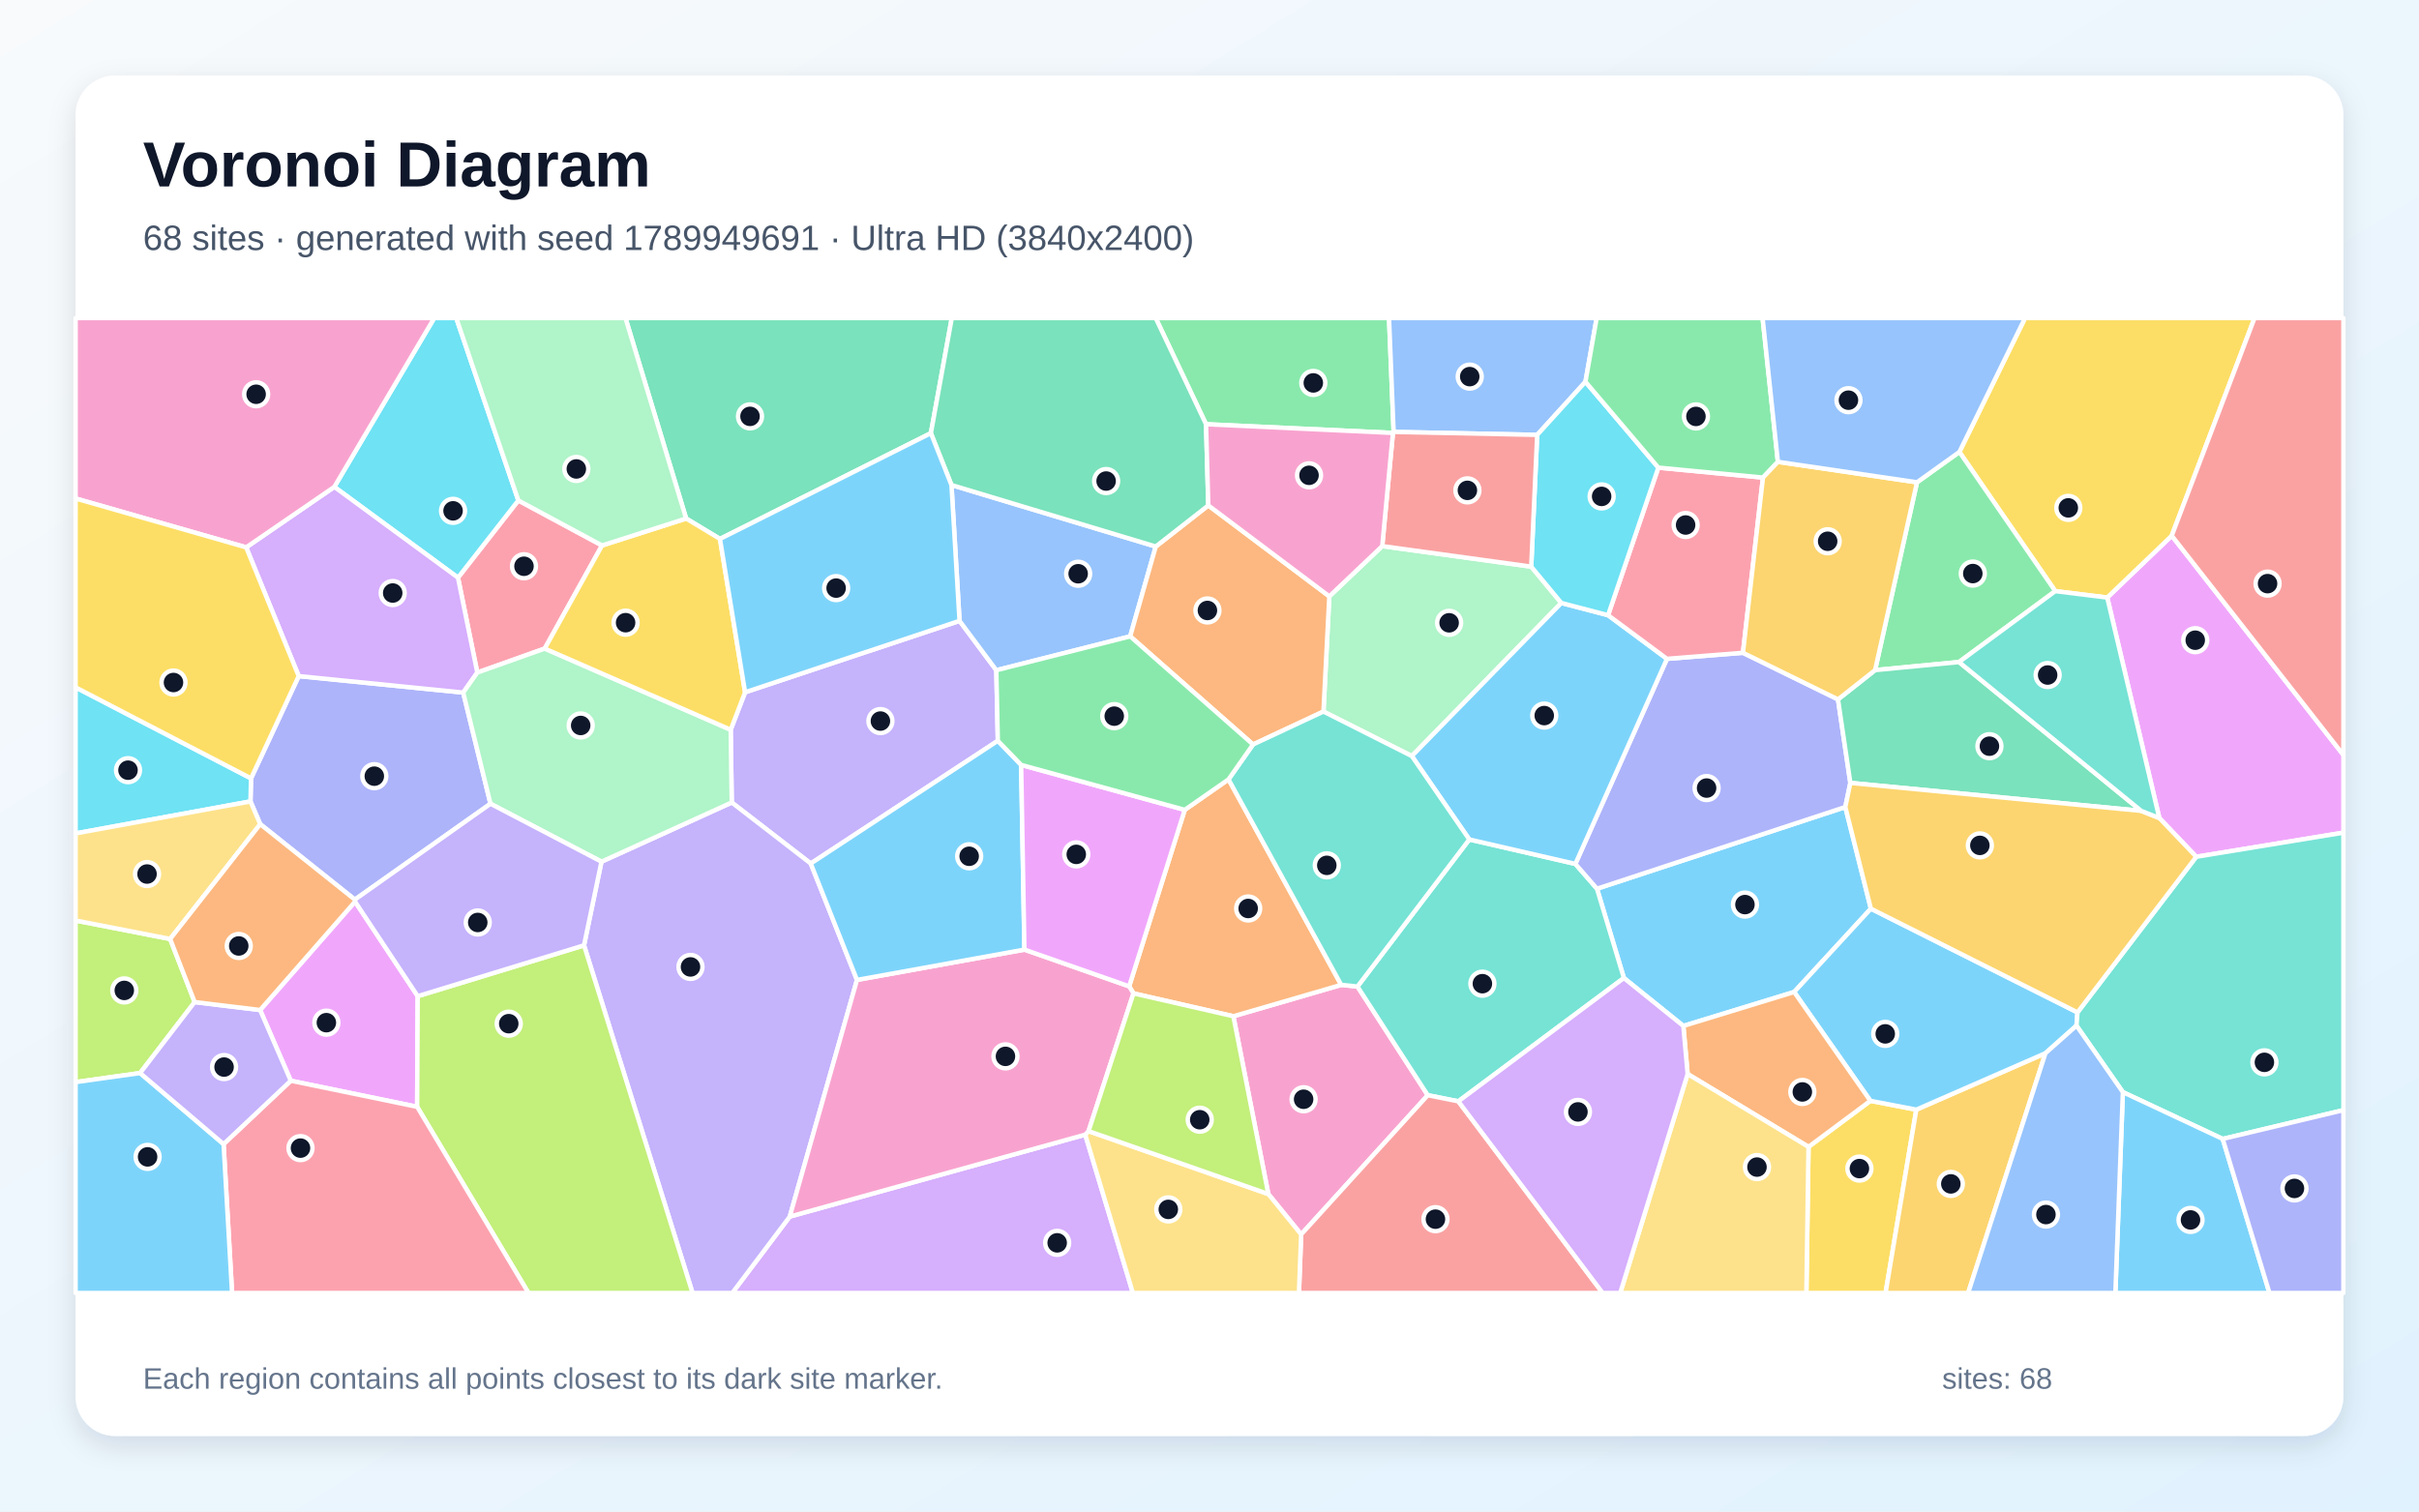
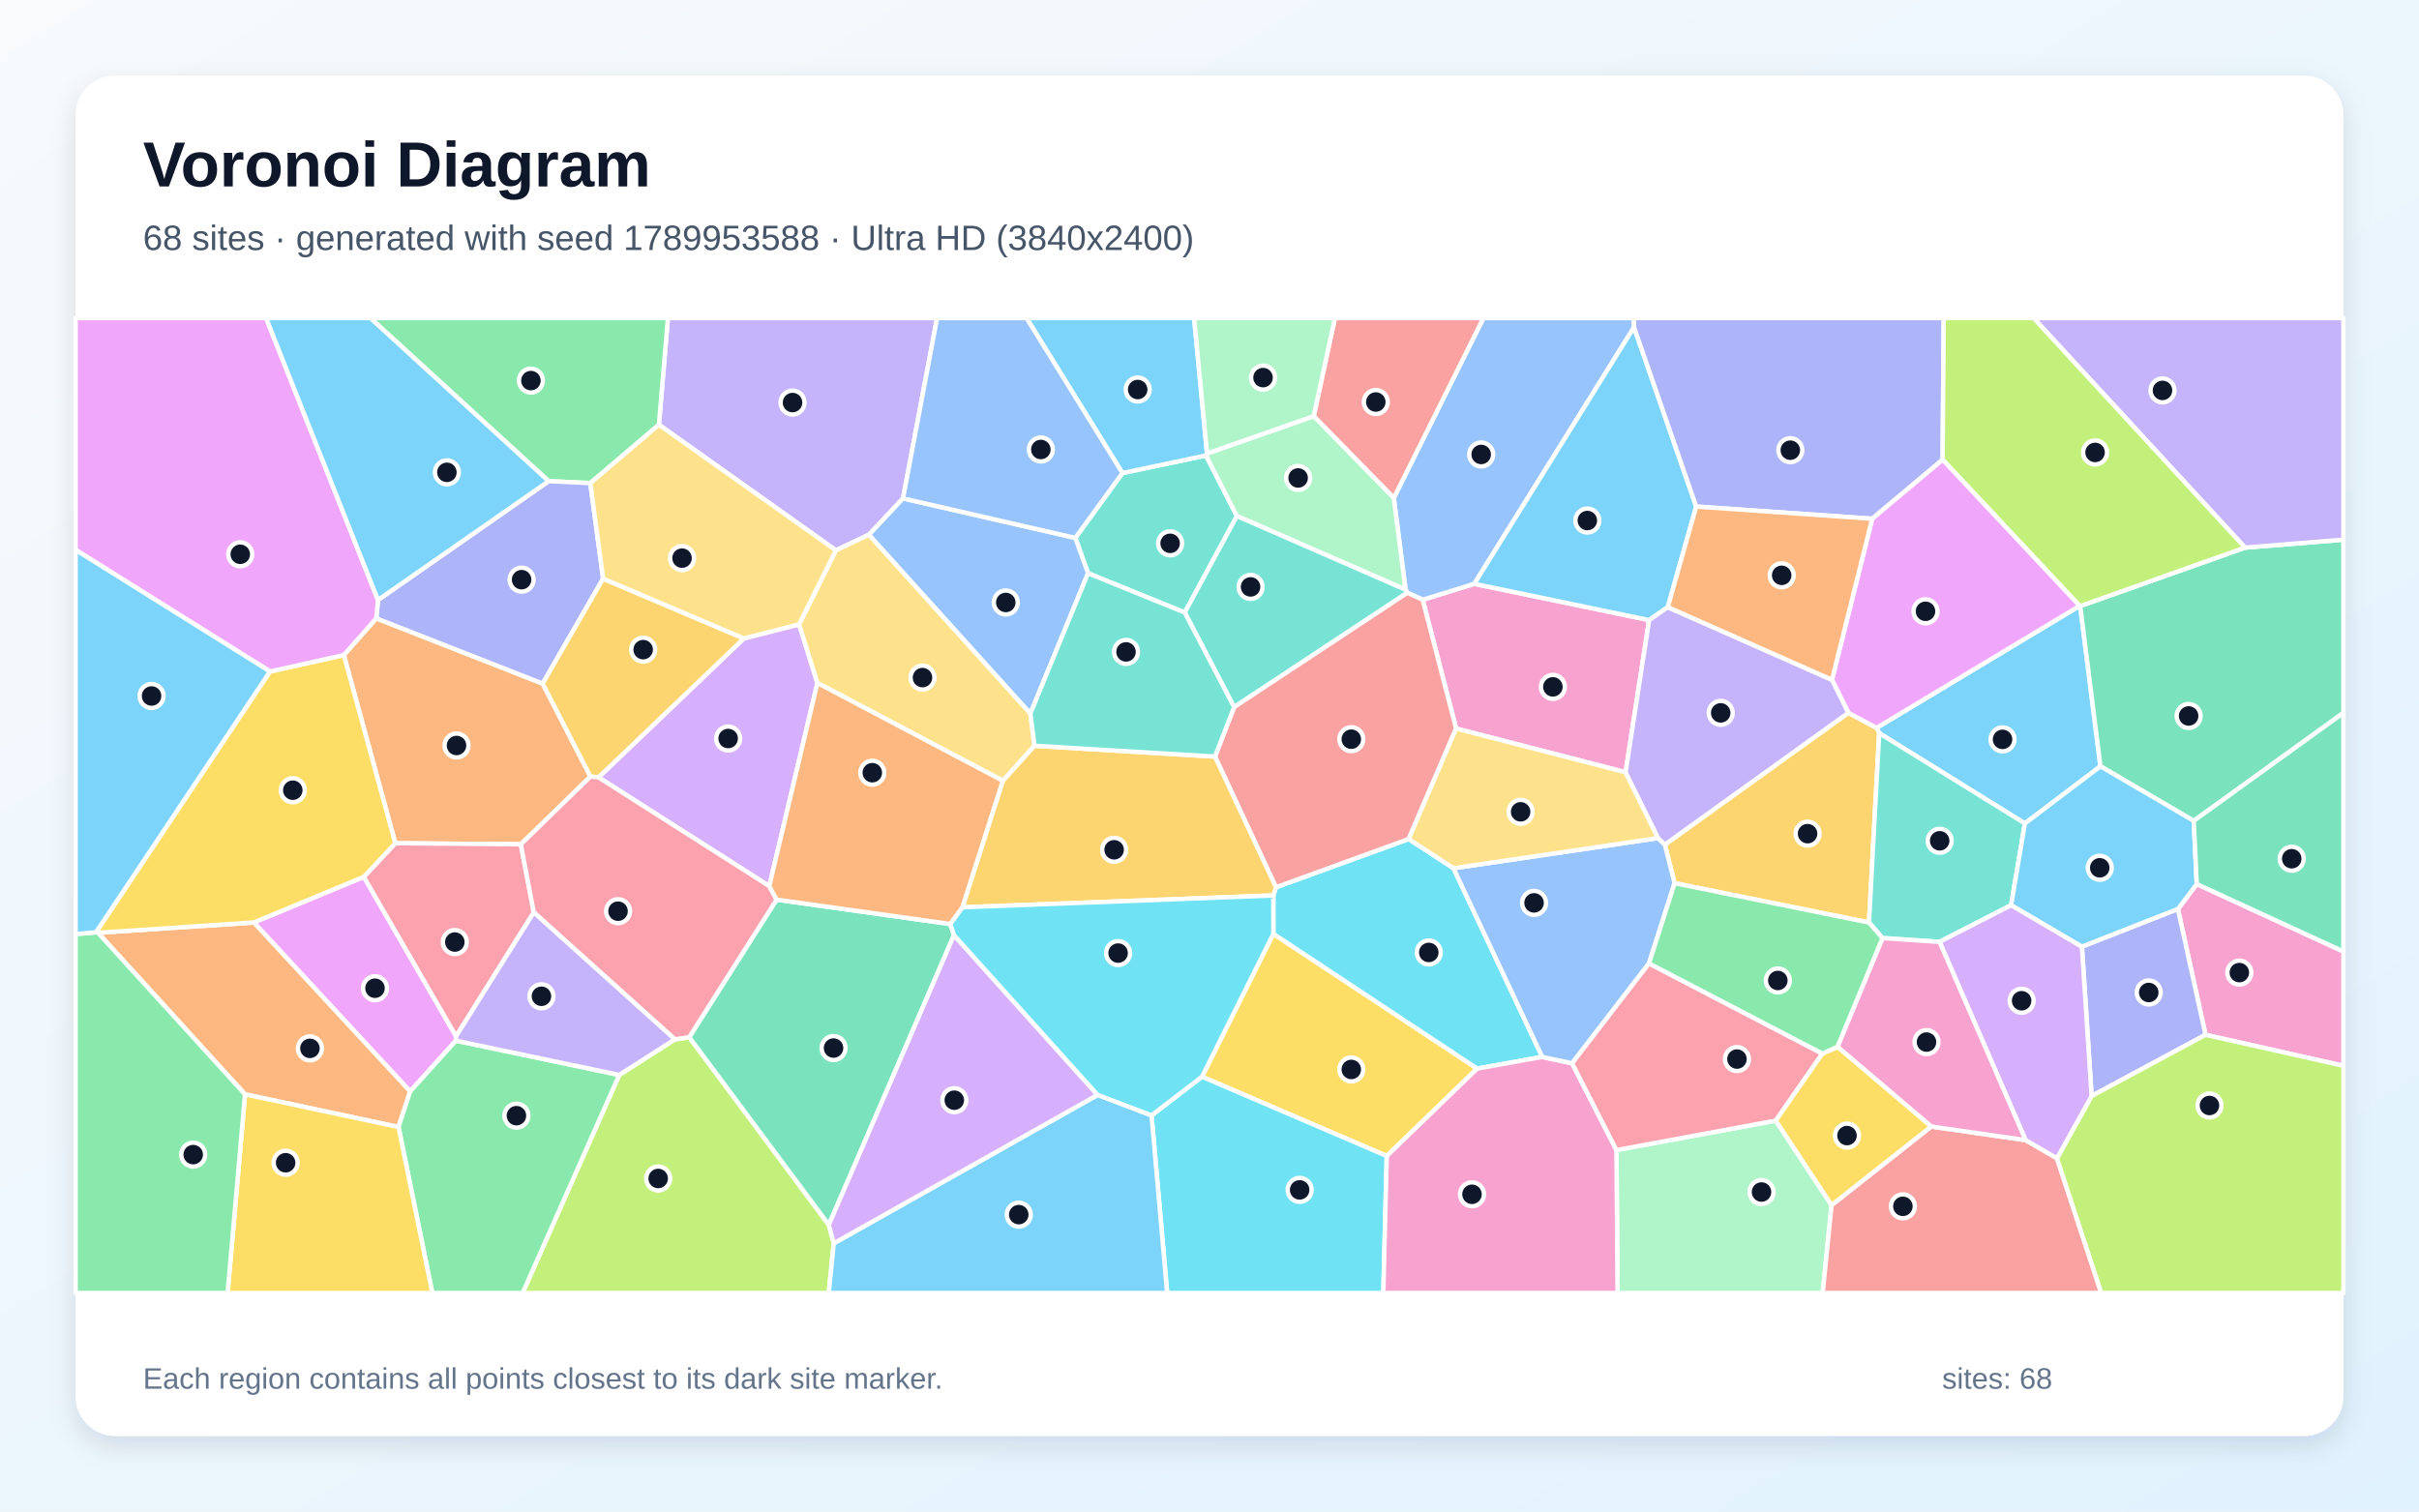
<svg xmlns="http://www.w3.org/2000/svg" width="3840" height="2400" viewBox="0 0 3840 2400" role="img" aria-labelledby="title description">
  <defs>
    <linearGradient id="background" x1="0" y1="0" x2="1" y2="1">
      <stop stop-color="#F8FAFC" />
      <stop offset="1" stop-color="#E0F2FE" />
    </linearGradient>
    <filter id="shadow" x="-5%" y="-5%" width="110%" height="110%">
      <feDropShadow dx="0" dy="15" stdDeviation="22" flood-color="#0F172A" flood-opacity=".12" />
    </filter>
  </defs>
  <rect width="3840" height="2400" fill="url(#background)" />
  <rect x="120" y="120" width="3600" height="2160" rx="63" fill="#FFFFFF" filter="url(#shadow)" />
  <g font-family="Arial, sans-serif">
    <text x="227" y="296" font-size="101" font-weight="700" fill="#0F172A">Voronoi Diagram</text>
-     <text x="227" y="397" font-size="56" fill="#475569">68 sites · generated with seed 1789949691 · Ultra HD (3840x2400)</text>
+     <text x="227" y="397" font-size="56" fill="#475569">68 sites · generated with seed 1789953588 · Ultra HD (3840x2400)</text>
  </g>
  <g stroke="#FFFFFF" stroke-width="7" stroke-linejoin="round">
-     <polygon points="2929.3,1281.4 2969.9,1442.8 2848.1,1575.1 2672.2,1629.0 2577.8,1552.9 2535.1,1411.1" fill="#38BDF8" fill-opacity="0.65" />
-     <polygon points="1584.0,1176.2 1287.0,1371.1 1161.6,1274.2 1159.9,1158.7 1182.8,1099.2 1523.2,985.8 1581.6,1064.2" fill="#A78BFA" fill-opacity="0.65" />
-     <polygon points="2013.4,1895.9 1957.9,1613.6 2129.1,1563.8 2154.9,1566.4 2266.5,1739.0 2065.5,1960.0" fill="#F472B6" fill-opacity="0.65" />
-     <polygon points="1880.7,1285.9 1950.2,1237.5 2129.1,1563.8 1957.9,1613.6 1799.3,1577.3 1792.5,1566.1" fill="#FB923C" fill-opacity="0.65" />
-     <polygon points="2870.9,1821.0 2969.1,1747.9 3042.0,1761.9 2993.2,2053.0 2867.5,2053.0" fill="#FACC15" fill-opacity="0.65" />
-     <polygon points="2212.3,685.8 2211.2,687.4 1914.5,673.6 1834.6,505.0 2205.0,505.0" fill="#4ADE80" fill-opacity="0.65" />
-     <polygon points="2315.0,1748.7 2266.5,1739.0 2154.9,1566.4 2332.4,1332.9 2500.8,1371.7 2535.1,1411.1 2577.8,1552.9" fill="#2DD4BF" fill-opacity="0.65" />
-     <polygon points="2516.8,606.2 2440.2,690.5 2212.3,685.8 2205.0,505.0 2534.6,505.0" fill="#60A5FA" fill-opacity="0.65" />
-     <polygon points="3486.4,1360.4 3427.8,1298.9 3345.1,948.8 3447.5,850.6 3720.0,1198.8 3720.0,1322.1" fill="#E879F9" fill-opacity="0.65" />
-     <polygon points="1477.7,687.8 1142.9,855.7 1089.2,823.3 992.9,505.0 1510.9,505.0" fill="#34D399" fill-opacity="0.65" />
-     <polygon points="2065.5,1960.0 2266.5,1739.0 2315.0,1748.7 2544.1,2053.0 2062.0,2053.0" fill="#F87171" fill-opacity="0.65" />
-     <polygon points="2500.8,1371.7 2646.2,1046.1 2766.8,1036.5 2917.7,1110.5 2937.3,1243.1 2929.3,1281.4 2535.1,1411.1" fill="#818CF8" fill-opacity="0.65" />
-     <polygon points="3042.0,1761.9 3247.0,1672.3 3124.3,2053.0 2993.2,2053.0" fill="#FBBF24" fill-opacity="0.65" />
-     <polygon points="309.0,1591.1 222.4,1703.8 120.0,1718.2 120.0,1461.6 270.1,1490.9" fill="#A3E635" fill-opacity="0.65" />
-     <polygon points="1253.7,1931.7 1722.7,1801.6 1798.4,2053.0 1162.4,2053.0" fill="#C084FC" fill-opacity="0.65" />
-     <polygon points="955.7,866.1 864.7,1029.8 757.7,1067.9 727.0,917.2 822.8,794.6" fill="#FB7185" fill-opacity="0.65" />
-     <polygon points="822.8,794.6 727.0,917.2 530.7,773.1 689.3,505.0 724.3,505.0" fill="#22D3EE" fill-opacity="0.65" />
-     <polygon points="2194.2,867.1 2430.7,899.7 2478.5,957.4 2241.2,1200.5 2100.9,1129.8 2110.2,946.9" fill="#86EFAC" fill-opacity="0.65" />
-     <polygon points="1722.7,1801.6 1728.0,1796.0 2013.4,1895.9 2065.5,1960.0 2062.0,2053.0 1798.4,2053.0" fill="#FCD34D" fill-opacity="0.65" />
-     <polygon points="2552.7,976.8 2646.2,1046.1 2500.8,1371.7 2332.4,1332.9 2241.2,1200.5 2478.5,957.4" fill="#38BDF8" fill-opacity="0.65" />
-     <polygon points="3297.9,1607.5 3296.3,1628.5 3247.0,1672.3 3042.0,1761.9 2969.1,1747.9 2848.1,1575.1 2969.9,1442.8" fill="#38BDF8" fill-opacity="0.65" />
-     <polygon points="927.1,1501.0 954.8,1368.2 1161.6,1274.2 1287.0,1371.1 1360.4,1555.9 1253.7,1931.7 1162.4,2053.0 1099.4,2053.0" fill="#A78BFA" fill-opacity="0.65" />
-     <polygon points="1728.0,1796.0 1722.7,1801.6 1253.7,1931.7 1360.4,1555.9 1626.2,1507.8 1792.5,1566.1 1799.3,1577.3" fill="#F472B6" fill-opacity="0.65" />
-     <polygon points="2679.0,1705.3 2672.2,1629.0 2848.1,1575.1 2969.1,1747.9 2870.9,1821.0" fill="#FB923C" fill-opacity="0.65" />
-     <polygon points="3447.5,850.6 3345.1,948.8 3262.6,938.6 3110.4,717.6 3214.6,505.0 3578.9,505.0" fill="#FACC15" fill-opacity="0.65" />
-     <polygon points="3043.1,765.8 3110.4,717.6 3262.6,938.6 3109.8,1051.2 2976.6,1064.0" fill="#4ADE80" fill-opacity="0.65" />
-     <polygon points="3528.4,1808.4 3369.9,1734.1 3296.3,1628.5 3297.9,1607.5 3486.4,1360.4 3720.0,1322.1 3720.0,1762.7" fill="#2DD4BF" fill-opacity="0.65" />
-     <polygon points="1510.4,770.1 1834.7,867.8 1794.1,1010.4 1581.6,1064.2 1523.2,985.8" fill="#60A5FA" fill-opacity="0.65" />
-     <polygon points="461.6,1716.0 412.9,1603.7 563.6,1431.6 663.1,1581.7 662.2,1757.4" fill="#E879F9" fill-opacity="0.65" />
-     <polygon points="2976.6,1064.0 3109.8,1051.2 3399.0,1287.5 2937.3,1243.1 2917.7,1110.5" fill="#34D399" fill-opacity="0.65" />
-     <polygon points="3447.5,850.6 3578.9,505.0 3720.0,505.0 3720.0,1198.8" fill="#F87171" fill-opacity="0.65" />
-     <polygon points="778.6,1276.2 563.3,1428.4 413.1,1308.6 397.6,1272.5 398.5,1235.9 474.2,1073.5 735.3,1099.7" fill="#818CF8" fill-opacity="0.65" />
-     <polygon points="3297.9,1607.5 2969.9,1442.8 2929.3,1281.4 2937.3,1243.1 3399.0,1287.5 3427.8,1298.9 3486.4,1360.4" fill="#FBBF24" fill-opacity="0.65" />
-     <polygon points="662.2,1757.4 663.1,1581.7 927.1,1501.0 1099.4,2053.0 838.9,2053.0" fill="#A3E635" fill-opacity="0.65" />
-     <polygon points="390.8,869.1 530.7,773.1 727.0,917.2 757.7,1067.9 735.3,1099.7 474.2,1073.5" fill="#C084FC" fill-opacity="0.65" />
-     <polygon points="2798.6,758.3 2766.8,1036.5 2646.2,1046.1 2552.7,976.8 2632.5,742.5" fill="#FB7185" fill-opacity="0.65" />
-     <polygon points="2632.5,742.5 2552.7,976.8 2478.5,957.4 2430.7,899.7 2440.2,690.5 2516.8,606.2" fill="#22D3EE" fill-opacity="0.65" />
-     <polygon points="954.8,1368.2 778.6,1276.2 735.3,1099.7 757.7,1067.9 864.7,1029.8 1159.9,1158.7 1161.6,1274.2" fill="#86EFAC" fill-opacity="0.65" />
-     <polygon points="2679.0,1705.3 2870.9,1821.0 2867.5,2053.0 2572.0,2053.0" fill="#FCD34D" fill-opacity="0.65" />
-     <polygon points="3369.9,1734.1 3528.4,1808.4 3602.6,2053.0 3358.0,2053.0" fill="#38BDF8" fill-opacity="0.65" />
-     <polygon points="1621.0,1214.5 1626.2,1507.8 1360.4,1555.9 1287.0,1371.1 1584.0,1176.2" fill="#38BDF8" fill-opacity="0.65" />
-     <polygon points="663.1,1581.7 563.6,1431.6 563.3,1428.4 778.6,1276.2 954.8,1368.2 927.1,1501.0" fill="#A78BFA" fill-opacity="0.65" />
-     <polygon points="530.7,773.1 390.8,869.1 120.0,791.5 120.0,505.0 689.3,505.0" fill="#F472B6" fill-opacity="0.65" />
-     <polygon points="2110.2,946.9 2100.9,1129.8 1989.1,1182.1 1794.1,1010.4 1834.7,867.8 1918.1,802.5" fill="#FB923C" fill-opacity="0.65" />
-     <polygon points="864.7,1029.8 955.7,866.1 1089.2,823.3 1142.9,855.7 1182.8,1099.2 1159.9,1158.7" fill="#FACC15" fill-opacity="0.65" />
-     <polygon points="2822.3,733.3 2798.6,758.3 2632.5,742.5 2516.8,606.2 2534.6,505.0 2798.0,505.0" fill="#4ADE80" fill-opacity="0.65" />
-     <polygon points="1989.1,1182.1 2100.9,1129.8 2241.2,1200.5 2332.4,1332.9 2154.9,1566.4 2129.1,1563.8 1950.2,1237.5" fill="#2DD4BF" fill-opacity="0.65" />
-     <polygon points="3247.0,1672.3 3296.3,1628.5 3369.9,1734.1 3358.0,2053.0 3124.3,2053.0" fill="#60A5FA" fill-opacity="0.65" />
-     <polygon points="1626.2,1507.8 1621.0,1214.5 1880.7,1285.9 1792.5,1566.1" fill="#E879F9" fill-opacity="0.65" />
-     <polygon points="1914.5,673.6 1918.1,802.5 1834.7,867.8 1510.4,770.1 1477.7,687.8 1510.9,505.0 1834.6,505.0" fill="#34D399" fill-opacity="0.65" />
-     <polygon points="2430.7,899.7 2194.2,867.1 2211.2,687.4 2212.3,685.8 2440.2,690.5" fill="#F87171" fill-opacity="0.65" />
-     <polygon points="3528.4,1808.4 3720.0,1762.7 3720.0,2053.0 3602.6,2053.0" fill="#818CF8" fill-opacity="0.65" />
-     <polygon points="3043.1,765.8 2976.6,1064.0 2917.7,1110.5 2766.8,1036.5 2798.6,758.3 2822.3,733.3" fill="#FBBF24" fill-opacity="0.65" />
-     <polygon points="1728.0,1796.0 1799.3,1577.3 1957.9,1613.6 2013.4,1895.9" fill="#A3E635" fill-opacity="0.65" />
-     <polygon points="2315.0,1748.7 2577.8,1552.9 2672.2,1629.0 2679.0,1705.3 2572.0,2053.0 2544.1,2053.0" fill="#C084FC" fill-opacity="0.65" />
-     <polygon points="354.9,1816.6 461.6,1716.0 662.2,1757.4 838.9,2053.0 368.4,2053.0" fill="#FB7185" fill-opacity="0.65" />
-     <polygon points="398.5,1235.9 397.6,1272.5 120.0,1323.3 120.0,1091.4" fill="#22D3EE" fill-opacity="0.65" />
-     <polygon points="955.7,866.1 822.8,794.6 724.3,505.0 992.9,505.0 1089.2,823.3" fill="#86EFAC" fill-opacity="0.65" />
-     <polygon points="397.6,1272.5 413.1,1308.6 270.1,1490.9 120.0,1461.6 120.0,1323.3" fill="#FCD34D" fill-opacity="0.65" />
-     <polygon points="120.0,1718.2 222.4,1703.8 354.9,1816.6 368.4,2053.0 120.0,2053.0" fill="#38BDF8" fill-opacity="0.65" />
-     <polygon points="1142.9,855.7 1477.7,687.8 1510.4,770.1 1523.2,985.8 1182.8,1099.2" fill="#38BDF8" fill-opacity="0.65" />
-     <polygon points="354.9,1816.6 222.4,1703.8 309.0,1591.1 412.9,1603.7 461.6,1716.0" fill="#A78BFA" fill-opacity="0.65" />
-     <polygon points="2194.2,867.1 2110.2,946.9 1918.1,802.5 1914.5,673.6 2211.2,687.4" fill="#F472B6" fill-opacity="0.65" />
-     <polygon points="413.1,1308.6 563.3,1428.4 563.6,1431.6 412.9,1603.7 309.0,1591.1 270.1,1490.9" fill="#FB923C" fill-opacity="0.65" />
-     <polygon points="390.8,869.1 474.2,1073.5 398.5,1235.9 120.0,1091.4 120.0,791.5" fill="#FACC15" fill-opacity="0.65" />
-     <polygon points="1794.1,1010.4 1989.1,1182.1 1950.2,1237.5 1880.7,1285.9 1621.0,1214.5 1584.0,1176.2 1581.6,1064.2" fill="#4ADE80" fill-opacity="0.65" />
-     <polygon points="3399.0,1287.5 3109.8,1051.2 3262.6,938.6 3345.1,948.8 3427.8,1298.9" fill="#2DD4BF" fill-opacity="0.65" />
-     <polygon points="3110.4,717.6 3043.1,765.8 2822.3,733.3 2798.0,505.0 3214.6,505.0" fill="#60A5FA" fill-opacity="0.65" />
+     <polygon points="3214.4,1307.5 2983.1,1164.1 2979.0,1155.7 3301.3,962.0 3302.2,962.3 3334.3,1216.7" fill="#38BDF8" fill-opacity="0.65" />
+     <polygon points="1433.5,791.4 1379.5,849.0 1326.9,873.8 1046.0,674.4 1060.3,505.0 1487.6,505.0" fill="#A78BFA" fill-opacity="0.65" />
+     <polygon points="2617.9,984.6 2580.5,1226.2 2311.5,1156.8 2258.4,952.3 2340.3,927.0" fill="#F472B6" fill-opacity="0.65" />
+     <polygon points="937.3,1233.0 826.8,1340.6 627.5,1338.9 545.8,1040.1 597.3,981.8 861.4,1085.4" fill="#FB923C" fill-opacity="0.65" />
+     <polygon points="2021.4,1482.7 2344.9,1696.7 2201.4,1835.5 1908.1,1709.6" fill="#FACC15" fill-opacity="0.65" />
+     <polygon points="937.1,767.1 870.9,764.0 588.0,505.0 1060.3,505.0 1046.0,674.4" fill="#4ADE80" fill-opacity="0.65" />
+     <polygon points="1880.7,972.6 1727.2,910.2 1707.0,854.1 1781.8,751.1 1914.4,723.2 1963.5,819.4" fill="#2DD4BF" fill-opacity="0.65" />
+     <polygon points="2593.9,519.6 2340.3,927.0 2258.4,952.3 2234.0,941.2 2231.2,936.3 2212.5,790.7 2354.8,505.0 2593.7,505.0" fill="#60A5FA" fill-opacity="0.65" />
+     <polygon points="723.7,1652.4 651.1,1733.0 402.9,1464.7 577.5,1392.3 724.0,1645.4" fill="#E879F9" fill-opacity="0.65" />
+     <polygon points="3482.4,1303.4 3334.3,1216.7 3302.2,962.3 3563.8,869.5 3720.0,856.9 3720.0,1131.9" fill="#34D399" fill-opacity="0.65" />
+     <polygon points="2212.5,790.7 2085.4,660.8 2119.1,505.0 2354.8,505.0" fill="#F87171" fill-opacity="0.65" />
+     <polygon points="957.4,918.8 861.4,1085.4 597.3,981.8 600.0,952.7 870.9,764.0 937.1,767.1" fill="#818CF8" fill-opacity="0.65" />
+     <polygon points="2966.9,1464.8 2658.3,1402.3 2642.8,1341.1 2934.1,1131.8 2979.0,1155.7 2983.1,1164.1" fill="#FBBF24" fill-opacity="0.65" />
+     <polygon points="983.0,1706.8 1071.3,1650.3 1094.1,1646.8 1315.7,1944.8 1323.5,1974.2 1315.6,2053.0 829.6,2053.0" fill="#A3E635" fill-opacity="0.65" />
+     <polygon points="1221.2,1407.0 950.1,1234.3 1180.8,1013.7 1268.5,991.3 1297.6,1084.4" fill="#C084FC" fill-opacity="0.65" />
+     <polygon points="847.3,1448.7 724.0,1645.4 577.5,1392.3 627.5,1338.9 826.8,1340.6" fill="#FB7185" fill-opacity="0.65" />
+     <polygon points="1828.0,1771.0 1908.1,1709.6 2201.4,1835.5 2195.9,2053.0 1852.8,2053.0" fill="#22D3EE" fill-opacity="0.65" />
+     <polygon points="2566.0,1826.1 2818.9,1779.3 2907.5,1913.5 2893.4,2053.0 2567.8,2053.0" fill="#86EFAC" fill-opacity="0.65" />
+     <polygon points="1635.7,1132.9 1642.2,1184.1 1592.1,1239.8 1297.6,1084.4 1268.5,991.3 1326.9,873.8 1379.5,849.0" fill="#FCD34D" fill-opacity="0.65" />
+     <polygon points="2692.6,804.3 2647.5,964.0 2617.9,984.6 2340.3,927.0 2593.9,519.6" fill="#38BDF8" fill-opacity="0.65" />
+     <polygon points="1323.5,1974.2 1742.4,1738.5 1828.0,1771.0 1852.8,2053.0 1315.6,2053.0" fill="#38BDF8" fill-opacity="0.65" />
+     <polygon points="3563.8,869.5 3228.2,505.0 3720.0,505.0 3720.0,856.9" fill="#A78BFA" fill-opacity="0.65" />
+     <polygon points="3501.1,1643.1 3457.3,1443.5 3487.2,1403.7 3720.0,1510.8 3720.0,1692.3" fill="#F472B6" fill-opacity="0.65" />
+     <polygon points="389.0,1737.6 155.6,1481.1 402.9,1464.7 651.1,1733.0 632.6,1789.5" fill="#FB923C" fill-opacity="0.65" />
+     <polygon points="577.5,1392.3 402.9,1464.7 155.6,1481.1 152.4,1480.2 428.6,1066.2 545.8,1040.1 627.5,1338.9" fill="#FACC15" fill-opacity="0.65" />
+     <polygon points="632.6,1789.5 651.1,1733.0 723.7,1652.4 983.0,1706.8 829.6,2053.0 686.3,2053.0" fill="#4ADE80" fill-opacity="0.65" />
+     <polygon points="3192.5,1437.3 3078.9,1495.5 2988.3,1489.5 2966.9,1464.8 2983.1,1164.1 3214.4,1307.5" fill="#2DD4BF" fill-opacity="0.65" />
+     <polygon points="1707.0,854.1 1727.2,910.2 1635.7,1132.9 1379.5,849.0 1433.5,791.4" fill="#60A5FA" fill-opacity="0.65" />
+     <polygon points="600.0,952.7 597.3,981.8 545.8,1040.1 428.6,1066.2 120.0,873.1 120.0,505.0 422.4,505.0" fill="#E879F9" fill-opacity="0.65" />
+     <polygon points="1508.5,1467.2 1514.4,1484.8 1315.7,1944.8 1094.1,1646.8 1232.8,1428.4" fill="#34D399" fill-opacity="0.65" />
+     <polygon points="2907.5,1913.5 3065.6,1788.7 3215.5,1810.3 3265.3,1839.1 3335.6,2053.0 2893.4,2053.0" fill="#F87171" fill-opacity="0.65" />
+     <polygon points="2972.0,823.7 2692.6,804.3 2593.9,519.6 2593.7,505.0 3085.5,505.0 3083.8,729.9" fill="#818CF8" fill-opacity="0.65" />
+     <polygon points="1180.8,1013.7 950.1,1234.3 937.3,1233.0 861.4,1085.4 957.4,918.8" fill="#FBBF24" fill-opacity="0.65" />
+     <polygon points="3563.8,869.5 3302.2,962.3 3301.3,962.0 3083.8,729.9 3085.5,505.0 3228.2,505.0" fill="#A3E635" fill-opacity="0.65" />
+     <polygon points="1742.4,1738.5 1323.5,1974.2 1315.7,1944.8 1514.4,1484.8" fill="#C084FC" fill-opacity="0.65" />
+     <polygon points="950.1,1234.3 1221.2,1407.0 1232.8,1428.4 1094.1,1646.8 1071.3,1650.3 847.3,1448.7 826.8,1340.6 937.3,1233.0" fill="#FB7185" fill-opacity="0.65" />
+     <polygon points="2021.3,1421.8 2025.5,1408.8 2236.2,1332.2 2307.3,1378.6 2448.2,1678.2 2344.9,1696.7 2021.4,1482.7" fill="#22D3EE" fill-opacity="0.65" />
+     <polygon points="1916.1,720.1 2085.4,660.8 2212.5,790.7 2231.2,936.3 1963.5,819.4 1914.4,723.2" fill="#86EFAC" fill-opacity="0.65" />
+     <polygon points="1268.5,991.3 1180.8,1013.7 957.4,918.8 937.1,767.1 1046.0,674.4 1326.9,873.8" fill="#FCD34D" fill-opacity="0.65" />
+     <polygon points="3487.2,1403.7 3457.3,1443.5 3304.9,1503.3 3192.5,1437.3 3214.4,1307.5 3334.3,1216.7 3482.4,1303.4" fill="#38BDF8" fill-opacity="0.65" />
+     <polygon points="1916.1,720.1 1914.4,723.2 1781.8,751.1 1629.5,505.0 1895.6,505.0" fill="#38BDF8" fill-opacity="0.65" />
+     <polygon points="1071.3,1650.3 983.0,1706.8 723.7,1652.4 724.0,1645.4 847.3,1448.7" fill="#A78BFA" fill-opacity="0.65" />
+     <polygon points="2201.4,1835.5 2344.9,1696.7 2448.2,1678.2 2495.6,1688.3 2566.0,1826.1 2567.8,2053.0 2195.9,2053.0" fill="#F472B6" fill-opacity="0.65" />
+     <polygon points="1528.0,1440.6 1508.5,1467.2 1232.8,1428.4 1221.2,1407.0 1297.6,1084.4 1592.1,1239.8" fill="#FB923C" fill-opacity="0.65" />
+     <polygon points="389.0,1737.6 632.6,1789.5 686.3,2053.0 361.3,2053.0" fill="#FACC15" fill-opacity="0.65" />
+     <polygon points="120.0,1483.2 152.4,1480.2 155.6,1481.1 389.0,1737.6 361.3,2053.0 120.0,2053.0" fill="#4ADE80" fill-opacity="0.65" />
+     <polygon points="1959.1,1122.8 1880.7,972.6 1963.5,819.4 2231.2,936.3 2234.0,941.2" fill="#2DD4BF" fill-opacity="0.65" />
+     <polygon points="2617.7,1529.7 2495.6,1688.3 2448.2,1678.2 2307.3,1378.6 2632.2,1330.7 2642.8,1341.1 2658.3,1402.3" fill="#60A5FA" fill-opacity="0.65" />
+     <polygon points="2934.1,1131.8 2908.1,1079.4 2972.0,823.7 3083.8,729.9 3301.3,962.0 2979.0,1155.7" fill="#E879F9" fill-opacity="0.65" />
+     <polygon points="3487.2,1403.7 3482.4,1303.4 3720.0,1131.9 3720.0,1510.8" fill="#34D399" fill-opacity="0.65" />
+     <polygon points="2236.2,1332.2 2025.5,1408.8 1928.7,1201.3 1959.1,1122.8 2234.0,941.2 2258.4,952.3 2311.5,1156.8" fill="#F87171" fill-opacity="0.65" />
+     <polygon points="3320.3,1740.3 3304.9,1503.3 3457.3,1443.5 3501.1,1643.1" fill="#818CF8" fill-opacity="0.65" />
+     <polygon points="1528.0,1440.6 1592.1,1239.8 1642.2,1184.1 1928.7,1201.3 2025.5,1408.8 2021.3,1421.8" fill="#FBBF24" fill-opacity="0.65" />
+     <polygon points="3265.3,1839.1 3320.3,1740.3 3501.1,1643.1 3720.0,1692.3 3720.0,2053.0 3335.6,2053.0" fill="#A3E635" fill-opacity="0.65" />
+     <polygon points="3320.3,1740.3 3265.3,1839.1 3215.5,1810.3 3078.9,1495.5 3192.5,1437.3 3304.9,1503.3" fill="#C084FC" fill-opacity="0.65" />
+     <polygon points="2892.9,1672.9 2818.9,1779.3 2566.0,1826.1 2495.6,1688.3 2617.7,1529.7" fill="#FB7185" fill-opacity="0.65" />
+     <polygon points="1828.0,1771.0 1742.4,1738.5 1514.4,1484.8 1508.5,1467.2 1528.0,1440.6 2021.3,1421.8 2021.4,1482.7 1908.1,1709.6" fill="#22D3EE" fill-opacity="0.65" />
+     <polygon points="2085.4,660.8 1916.1,720.1 1895.6,505.0 2119.1,505.0" fill="#86EFAC" fill-opacity="0.65" />
+     <polygon points="2632.2,1330.7 2307.3,1378.6 2236.2,1332.2 2311.5,1156.8 2580.5,1226.2" fill="#FCD34D" fill-opacity="0.65" />
+     <polygon points="600.0,952.7 422.4,505.0 588.0,505.0 870.9,764.0" fill="#38BDF8" fill-opacity="0.65" />
+     <polygon points="428.6,1066.2 152.4,1480.2 120.0,1483.2 120.0,873.1" fill="#38BDF8" fill-opacity="0.65" />
+     <polygon points="2908.1,1079.4 2934.1,1131.8 2642.8,1341.1 2632.2,1330.7 2580.5,1226.2 2617.9,984.6 2647.5,964.0" fill="#A78BFA" fill-opacity="0.65" />
+     <polygon points="3215.5,1810.3 3065.6,1788.7 2916.8,1662.2 2988.3,1489.5 3078.9,1495.5" fill="#F472B6" fill-opacity="0.65" />
+     <polygon points="2908.1,1079.4 2647.5,964.0 2692.6,804.3 2972.0,823.7" fill="#FB923C" fill-opacity="0.65" />
+     <polygon points="2892.9,1672.9 2916.8,1662.2 3065.6,1788.7 2907.5,1913.5 2818.9,1779.3" fill="#FACC15" fill-opacity="0.65" />
+     <polygon points="2988.3,1489.5 2916.8,1662.2 2892.9,1672.9 2617.7,1529.7 2658.3,1402.3 2966.9,1464.8" fill="#4ADE80" fill-opacity="0.65" />
+     <polygon points="1959.1,1122.8 1928.7,1201.3 1642.2,1184.1 1635.7,1132.9 1727.2,910.2 1880.7,972.6" fill="#2DD4BF" fill-opacity="0.65" />
+     <polygon points="1781.8,751.1 1707.0,854.1 1433.5,791.4 1487.6,505.0 1629.5,505.0" fill="#60A5FA" fill-opacity="0.65" />
  </g>
  <g>
-     <circle cx="2770.0" cy="1436.3" r="19" fill="#0F172A" stroke="#FFFFFF" stroke-width="7" />
-     <circle cx="1397.6" cy="1144.9" r="19" fill="#0F172A" stroke="#FFFFFF" stroke-width="7" />
-     <circle cx="2069.4" cy="1745.4" r="19" fill="#0F172A" stroke="#FFFFFF" stroke-width="7" />
-     <circle cx="1981.4" cy="1442.5" r="19" fill="#0F172A" stroke="#FFFFFF" stroke-width="7" />
-     <circle cx="2951.7" cy="1855.5" r="19" fill="#0F172A" stroke="#FFFFFF" stroke-width="7" />
-     <circle cx="2084.8" cy="608.0" r="19" fill="#0F172A" stroke="#FFFFFF" stroke-width="7" />
-     <circle cx="2353.2" cy="1561.9" r="19" fill="#0F172A" stroke="#FFFFFF" stroke-width="7" />
-     <circle cx="2333.1" cy="598.0" r="19" fill="#0F172A" stroke="#FFFFFF" stroke-width="7" />
-     <circle cx="3484.8" cy="1016.5" r="19" fill="#0F172A" stroke="#FFFFFF" stroke-width="7" />
-     <circle cx="1190.6" cy="661.1" r="19" fill="#0F172A" stroke="#FFFFFF" stroke-width="7" />
-     <circle cx="2278.7" cy="1935.8" r="19" fill="#0F172A" stroke="#FFFFFF" stroke-width="7" />
-     <circle cx="2709.1" cy="1251.3" r="19" fill="#0F172A" stroke="#FFFFFF" stroke-width="7" />
-     <circle cx="3096.8" cy="1879.8" r="19" fill="#0F172A" stroke="#FFFFFF" stroke-width="7" />
-     <circle cx="197.3" cy="1572.6" r="19" fill="#0F172A" stroke="#FFFFFF" stroke-width="7" />
-     <circle cx="1678.2" cy="1973.4" r="19" fill="#0F172A" stroke="#FFFFFF" stroke-width="7" />
-     <circle cx="831.8" cy="899.1" r="19" fill="#0F172A" stroke="#FFFFFF" stroke-width="7" />
-     <circle cx="719.2" cy="811.1" r="19" fill="#0F172A" stroke="#FFFFFF" stroke-width="7" />
-     <circle cx="2300.4" cy="988.9" r="19" fill="#0F172A" stroke="#FFFFFF" stroke-width="7" />
-     <circle cx="1854.6" cy="1920.3" r="19" fill="#0F172A" stroke="#FFFFFF" stroke-width="7" />
-     <circle cx="2451.4" cy="1136.2" r="19" fill="#0F172A" stroke="#FFFFFF" stroke-width="7" />
-     <circle cx="2992.7" cy="1641.6" r="19" fill="#0F172A" stroke="#FFFFFF" stroke-width="7" />
-     <circle cx="1096.1" cy="1535.3" r="19" fill="#0F172A" stroke="#FFFFFF" stroke-width="7" />
-     <circle cx="1596.1" cy="1677.3" r="19" fill="#0F172A" stroke="#FFFFFF" stroke-width="7" />
-     <circle cx="2861.1" cy="1733.8" r="19" fill="#0F172A" stroke="#FFFFFF" stroke-width="7" />
-     <circle cx="3283.3" cy="806.4" r="19" fill="#0F172A" stroke="#FFFFFF" stroke-width="7" />
-     <circle cx="3131.7" cy="910.7" r="19" fill="#0F172A" stroke="#FFFFFF" stroke-width="7" />
-     <circle cx="3594.6" cy="1686.8" r="19" fill="#0F172A" stroke="#FFFFFF" stroke-width="7" />
-     <circle cx="1711.5" cy="911.0" r="19" fill="#0F172A" stroke="#FFFFFF" stroke-width="7" />
-     <circle cx="518.1" cy="1623.8" r="19" fill="#0F172A" stroke="#FFFFFF" stroke-width="7" />
-     <circle cx="3158.1" cy="1184.8" r="19" fill="#0F172A" stroke="#FFFFFF" stroke-width="7" />
-     <circle cx="3599.6" cy="926.7" r="19" fill="#0F172A" stroke="#FFFFFF" stroke-width="7" />
-     <circle cx="594.2" cy="1232.4" r="19" fill="#0F172A" stroke="#FFFFFF" stroke-width="7" />
-     <circle cx="3142.9" cy="1342.3" r="19" fill="#0F172A" stroke="#FFFFFF" stroke-width="7" />
-     <circle cx="807.6" cy="1625.4" r="19" fill="#0F172A" stroke="#FFFFFF" stroke-width="7" />
-     <circle cx="623.4" cy="941.6" r="19" fill="#0F172A" stroke="#FFFFFF" stroke-width="7" />
-     <circle cx="2675.8" cy="833.6" r="19" fill="#0F172A" stroke="#FFFFFF" stroke-width="7" />
-     <circle cx="2542.5" cy="788.2" r="19" fill="#0F172A" stroke="#FFFFFF" stroke-width="7" />
-     <circle cx="921.8" cy="1151.9" r="19" fill="#0F172A" stroke="#FFFFFF" stroke-width="7" />
-     <circle cx="2789.1" cy="1853.1" r="19" fill="#0F172A" stroke="#FFFFFF" stroke-width="7" />
-     <circle cx="3477.3" cy="1937.0" r="19" fill="#0F172A" stroke="#FFFFFF" stroke-width="7" />
-     <circle cx="1538.5" cy="1359.6" r="19" fill="#0F172A" stroke="#FFFFFF" stroke-width="7" />
-     <circle cx="758.4" cy="1464.7" r="19" fill="#0F172A" stroke="#FFFFFF" stroke-width="7" />
-     <circle cx="406.6" cy="626.0" r="19" fill="#0F172A" stroke="#FFFFFF" stroke-width="7" />
-     <circle cx="1916.7" cy="969.3" r="19" fill="#0F172A" stroke="#FFFFFF" stroke-width="7" />
-     <circle cx="993.1" cy="988.7" r="19" fill="#0F172A" stroke="#FFFFFF" stroke-width="7" />
-     <circle cx="2692.2" cy="661.2" r="19" fill="#0F172A" stroke="#FFFFFF" stroke-width="7" />
-     <circle cx="2106.2" cy="1374.0" r="19" fill="#0F172A" stroke="#FFFFFF" stroke-width="7" />
-     <circle cx="3247.8" cy="1928.5" r="19" fill="#0F172A" stroke="#FFFFFF" stroke-width="7" />
-     <circle cx="1708.5" cy="1356.6" r="19" fill="#0F172A" stroke="#FFFFFF" stroke-width="7" />
-     <circle cx="1755.9" cy="763.8" r="19" fill="#0F172A" stroke="#FFFFFF" stroke-width="7" />
-     <circle cx="2329.4" cy="778.6" r="19" fill="#0F172A" stroke="#FFFFFF" stroke-width="7" />
-     <circle cx="3642.3" cy="1887.0" r="19" fill="#0F172A" stroke="#FFFFFF" stroke-width="7" />
-     <circle cx="2901.3" cy="859.4" r="19" fill="#0F172A" stroke="#FFFFFF" stroke-width="7" />
-     <circle cx="1904.5" cy="1777.9" r="19" fill="#0F172A" stroke="#FFFFFF" stroke-width="7" />
-     <circle cx="2504.9" cy="1765.5" r="19" fill="#0F172A" stroke="#FFFFFF" stroke-width="7" />
-     <circle cx="477.0" cy="1823.0" r="19" fill="#0F172A" stroke="#FFFFFF" stroke-width="7" />
-     <circle cx="203.2" cy="1222.9" r="19" fill="#0F172A" stroke="#FFFFFF" stroke-width="7" />
-     <circle cx="914.9" cy="744.6" r="19" fill="#0F172A" stroke="#FFFFFF" stroke-width="7" />
-     <circle cx="233.4" cy="1387.8" r="19" fill="#0F172A" stroke="#FFFFFF" stroke-width="7" />
-     <circle cx="234.3" cy="1836.9" r="19" fill="#0F172A" stroke="#FFFFFF" stroke-width="7" />
-     <circle cx="1327.3" cy="933.8" r="19" fill="#0F172A" stroke="#FFFFFF" stroke-width="7" />
-     <circle cx="355.7" cy="1694.3" r="19" fill="#0F172A" stroke="#FFFFFF" stroke-width="7" />
-     <circle cx="2078.0" cy="754.7" r="19" fill="#0F172A" stroke="#FFFFFF" stroke-width="7" />
-     <circle cx="379.0" cy="1502.0" r="19" fill="#0F172A" stroke="#FFFFFF" stroke-width="7" />
-     <circle cx="275.4" cy="1083.7" r="19" fill="#0F172A" stroke="#FFFFFF" stroke-width="7" />
-     <circle cx="1768.8" cy="1137.1" r="19" fill="#0F172A" stroke="#FFFFFF" stroke-width="7" />
-     <circle cx="3250.5" cy="1071.8" r="19" fill="#0F172A" stroke="#FFFFFF" stroke-width="7" />
-     <circle cx="2934.3" cy="635.4" r="19" fill="#0F172A" stroke="#FFFFFF" stroke-width="7" />
+     <circle cx="3178.9" cy="1174.0" r="19" fill="#0F172A" stroke="#FFFFFF" stroke-width="7" />
+     <circle cx="1258.1" cy="639.2" r="19" fill="#0F172A" stroke="#FFFFFF" stroke-width="7" />
+     <circle cx="2465.1" cy="1090.6" r="19" fill="#0F172A" stroke="#FFFFFF" stroke-width="7" />
+     <circle cx="724.7" cy="1183.7" r="19" fill="#0F172A" stroke="#FFFFFF" stroke-width="7" />
+     <circle cx="2145.1" cy="1698.1" r="19" fill="#0F172A" stroke="#FFFFFF" stroke-width="7" />
+     <circle cx="842.8" cy="604.3" r="19" fill="#0F172A" stroke="#FFFFFF" stroke-width="7" />
+     <circle cx="1857.5" cy="862.7" r="19" fill="#0F172A" stroke="#FFFFFF" stroke-width="7" />
+     <circle cx="2351.3" cy="721.6" r="19" fill="#0F172A" stroke="#FFFFFF" stroke-width="7" />
+     <circle cx="595.3" cy="1569.1" r="19" fill="#0F172A" stroke="#FFFFFF" stroke-width="7" />
+     <circle cx="3474.3" cy="1136.8" r="19" fill="#0F172A" stroke="#FFFFFF" stroke-width="7" />
+     <circle cx="2184.0" cy="638.3" r="19" fill="#0F172A" stroke="#FFFFFF" stroke-width="7" />
+     <circle cx="828.0" cy="920.4" r="19" fill="#0F172A" stroke="#FFFFFF" stroke-width="7" />
+     <circle cx="2869.4" cy="1323.7" r="19" fill="#0F172A" stroke="#FFFFFF" stroke-width="7" />
+     <circle cx="1044.8" cy="1871.2" r="19" fill="#0F172A" stroke="#FFFFFF" stroke-width="7" />
+     <circle cx="1155.9" cy="1172.6" r="19" fill="#0F172A" stroke="#FFFFFF" stroke-width="7" />
+     <circle cx="722.0" cy="1495.8" r="19" fill="#0F172A" stroke="#FFFFFF" stroke-width="7" />
+     <circle cx="2063.1" cy="1889.3" r="19" fill="#0F172A" stroke="#FFFFFF" stroke-width="7" />
+     <circle cx="2796.3" cy="1892.7" r="19" fill="#0F172A" stroke="#FFFFFF" stroke-width="7" />
+     <circle cx="1464.4" cy="1075.9" r="19" fill="#0F172A" stroke="#FFFFFF" stroke-width="7" />
+     <circle cx="2519.8" cy="826.5" r="19" fill="#0F172A" stroke="#FFFFFF" stroke-width="7" />
+     <circle cx="1617.2" cy="1928.6" r="19" fill="#0F172A" stroke="#FFFFFF" stroke-width="7" />
+     <circle cx="3432.8" cy="619.9" r="19" fill="#0F172A" stroke="#FFFFFF" stroke-width="7" />
+     <circle cx="3554.8" cy="1544.3" r="19" fill="#0F172A" stroke="#FFFFFF" stroke-width="7" />
+     <circle cx="492.0" cy="1664.6" r="19" fill="#0F172A" stroke="#FFFFFF" stroke-width="7" />
+     <circle cx="464.8" cy="1254.7" r="19" fill="#0F172A" stroke="#FFFFFF" stroke-width="7" />
+     <circle cx="819.8" cy="1771.5" r="19" fill="#0F172A" stroke="#FFFFFF" stroke-width="7" />
+     <circle cx="3079.1" cy="1335.0" r="19" fill="#0F172A" stroke="#FFFFFF" stroke-width="7" />
+     <circle cx="1596.6" cy="956.6" r="19" fill="#0F172A" stroke="#FFFFFF" stroke-width="7" />
+     <circle cx="381.4" cy="880.1" r="19" fill="#0F172A" stroke="#FFFFFF" stroke-width="7" />
+     <circle cx="1323.2" cy="1664.1" r="19" fill="#0F172A" stroke="#FFFFFF" stroke-width="7" />
+     <circle cx="3020.7" cy="1915.4" r="19" fill="#0F172A" stroke="#FFFFFF" stroke-width="7" />
+     <circle cx="2842.0" cy="714.8" r="19" fill="#0F172A" stroke="#FFFFFF" stroke-width="7" />
+     <circle cx="1021.0" cy="1031.5" r="19" fill="#0F172A" stroke="#FFFFFF" stroke-width="7" />
+     <circle cx="3325.8" cy="718.4" r="19" fill="#0F172A" stroke="#FFFFFF" stroke-width="7" />
+     <circle cx="1514.9" cy="1746.9" r="19" fill="#0F172A" stroke="#FFFFFF" stroke-width="7" />
+     <circle cx="981.1" cy="1446.8" r="19" fill="#0F172A" stroke="#FFFFFF" stroke-width="7" />
+     <circle cx="2268.1" cy="1512.3" r="19" fill="#0F172A" stroke="#FFFFFF" stroke-width="7" />
+     <circle cx="2060.7" cy="758.9" r="19" fill="#0F172A" stroke="#FFFFFF" stroke-width="7" />
+     <circle cx="1082.7" cy="886.2" r="19" fill="#0F172A" stroke="#FFFFFF" stroke-width="7" />
+     <circle cx="3333.2" cy="1377.9" r="19" fill="#0F172A" stroke="#FFFFFF" stroke-width="7" />
+     <circle cx="1806.0" cy="618.5" r="19" fill="#0F172A" stroke="#FFFFFF" stroke-width="7" />
+     <circle cx="859.5" cy="1581.9" r="19" fill="#0F172A" stroke="#FFFFFF" stroke-width="7" />
+     <circle cx="2336.7" cy="1896.3" r="19" fill="#0F172A" stroke="#FFFFFF" stroke-width="7" />
+     <circle cx="1384.7" cy="1226.9" r="19" fill="#0F172A" stroke="#FFFFFF" stroke-width="7" />
+     <circle cx="453.4" cy="1846.2" r="19" fill="#0F172A" stroke="#FFFFFF" stroke-width="7" />
+     <circle cx="306.7" cy="1833.3" r="19" fill="#0F172A" stroke="#FFFFFF" stroke-width="7" />
+     <circle cx="1985.2" cy="931.9" r="19" fill="#0F172A" stroke="#FFFFFF" stroke-width="7" />
+     <circle cx="2435.2" cy="1433.6" r="19" fill="#0F172A" stroke="#FFFFFF" stroke-width="7" />
+     <circle cx="3056.6" cy="970.6" r="19" fill="#0F172A" stroke="#FFFFFF" stroke-width="7" />
+     <circle cx="3638.0" cy="1363.5" r="19" fill="#0F172A" stroke="#FFFFFF" stroke-width="7" />
+     <circle cx="2145.1" cy="1173.7" r="19" fill="#0F172A" stroke="#FFFFFF" stroke-width="7" />
+     <circle cx="3411.0" cy="1575.9" r="19" fill="#0F172A" stroke="#FFFFFF" stroke-width="7" />
+     <circle cx="1768.6" cy="1349.3" r="19" fill="#0F172A" stroke="#FFFFFF" stroke-width="7" />
+     <circle cx="3507.4" cy="1755.3" r="19" fill="#0F172A" stroke="#FFFFFF" stroke-width="7" />
+     <circle cx="3209.2" cy="1589.0" r="19" fill="#0F172A" stroke="#FFFFFF" stroke-width="7" />
+     <circle cx="2757.3" cy="1681.6" r="19" fill="#0F172A" stroke="#FFFFFF" stroke-width="7" />
+     <circle cx="1774.9" cy="1513.3" r="19" fill="#0F172A" stroke="#FFFFFF" stroke-width="7" />
+     <circle cx="2005.0" cy="599.6" r="19" fill="#0F172A" stroke="#FFFFFF" stroke-width="7" />
+     <circle cx="2413.9" cy="1289.0" r="19" fill="#0F172A" stroke="#FFFFFF" stroke-width="7" />
+     <circle cx="709.4" cy="750.0" r="19" fill="#0F172A" stroke="#FFFFFF" stroke-width="7" />
+     <circle cx="240.6" cy="1105.1" r="19" fill="#0F172A" stroke="#FFFFFF" stroke-width="7" />
+     <circle cx="2731.5" cy="1131.9" r="19" fill="#0F172A" stroke="#FFFFFF" stroke-width="7" />
+     <circle cx="3058.2" cy="1654.6" r="19" fill="#0F172A" stroke="#FFFFFF" stroke-width="7" />
+     <circle cx="2828.3" cy="913.5" r="19" fill="#0F172A" stroke="#FFFFFF" stroke-width="7" />
+     <circle cx="2932.0" cy="1803.1" r="19" fill="#0F172A" stroke="#FFFFFF" stroke-width="7" />
+     <circle cx="2822.2" cy="1556.8" r="19" fill="#0F172A" stroke="#FFFFFF" stroke-width="7" />
+     <circle cx="1787.5" cy="1035.1" r="19" fill="#0F172A" stroke="#FFFFFF" stroke-width="7" />
+     <circle cx="1652.3" cy="713.7" r="19" fill="#0F172A" stroke="#FFFFFF" stroke-width="7" />
  </g>
  <g font-family="Arial, sans-serif" font-size="47" fill="#64748B">
    <text x="227" y="2205">Each region contains all points closest to its dark site marker.</text>
    <text x="3083" y="2205">sites: 68</text>
  </g>
</svg>
